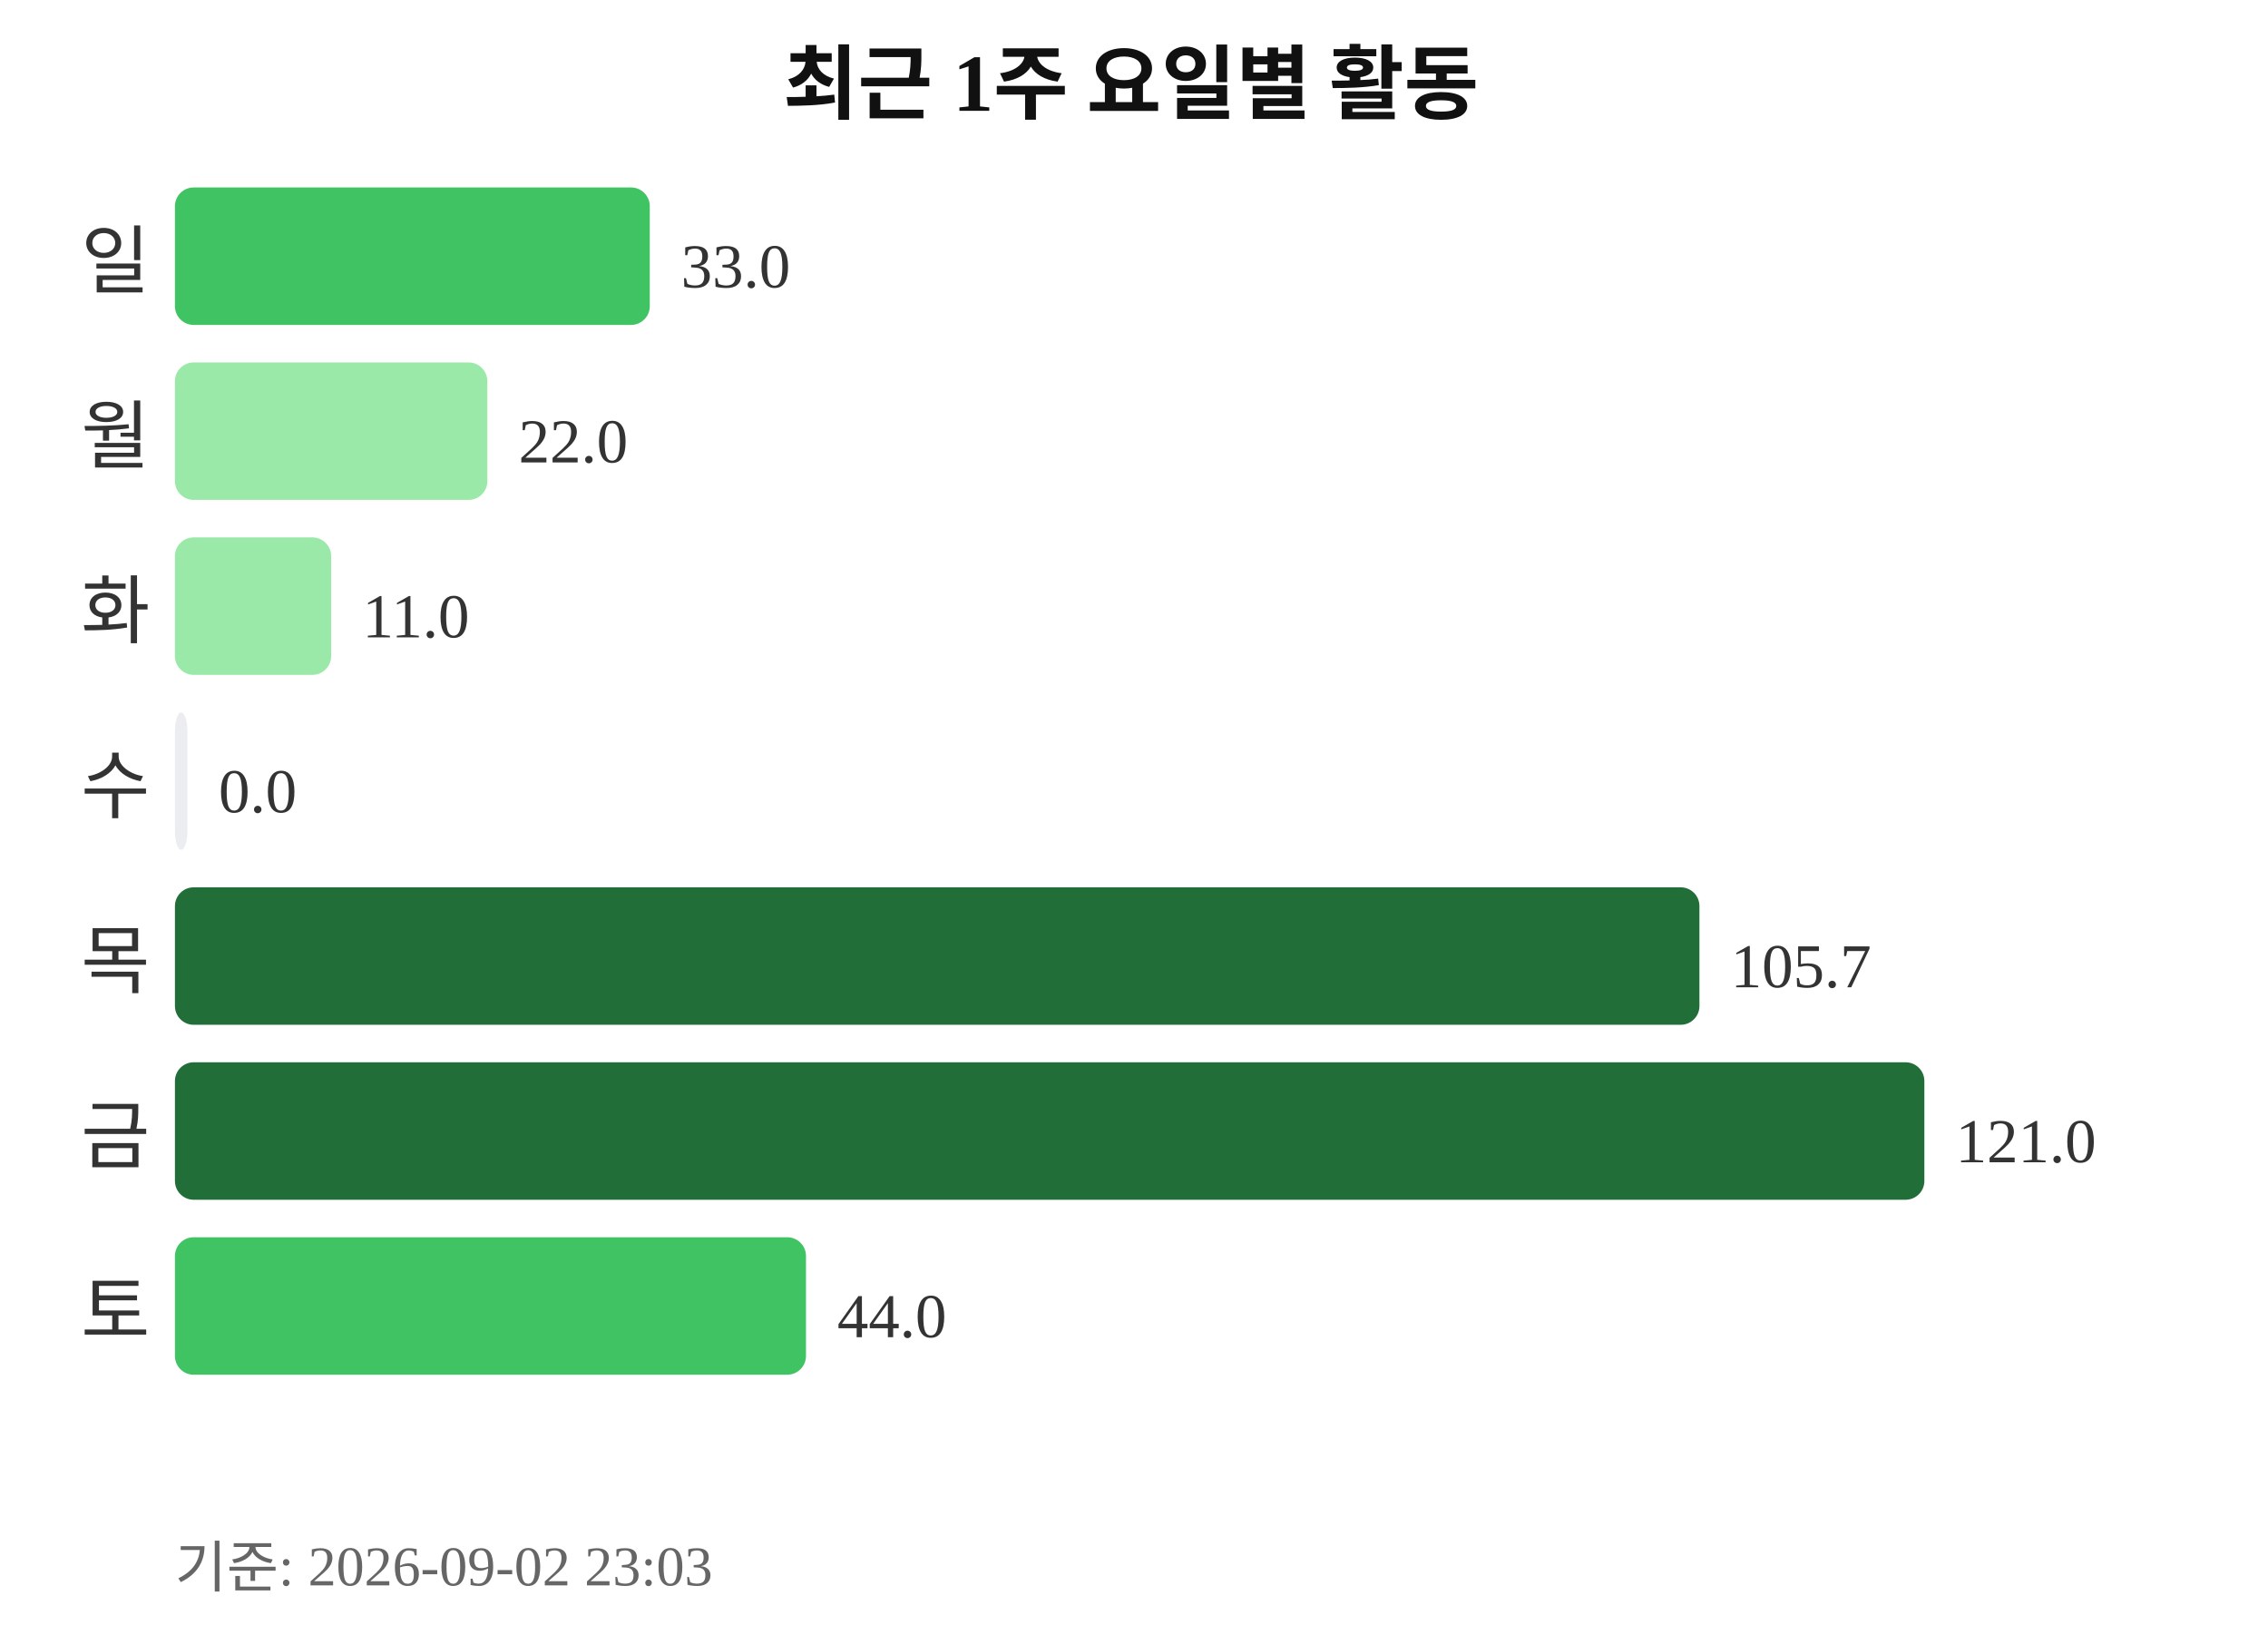
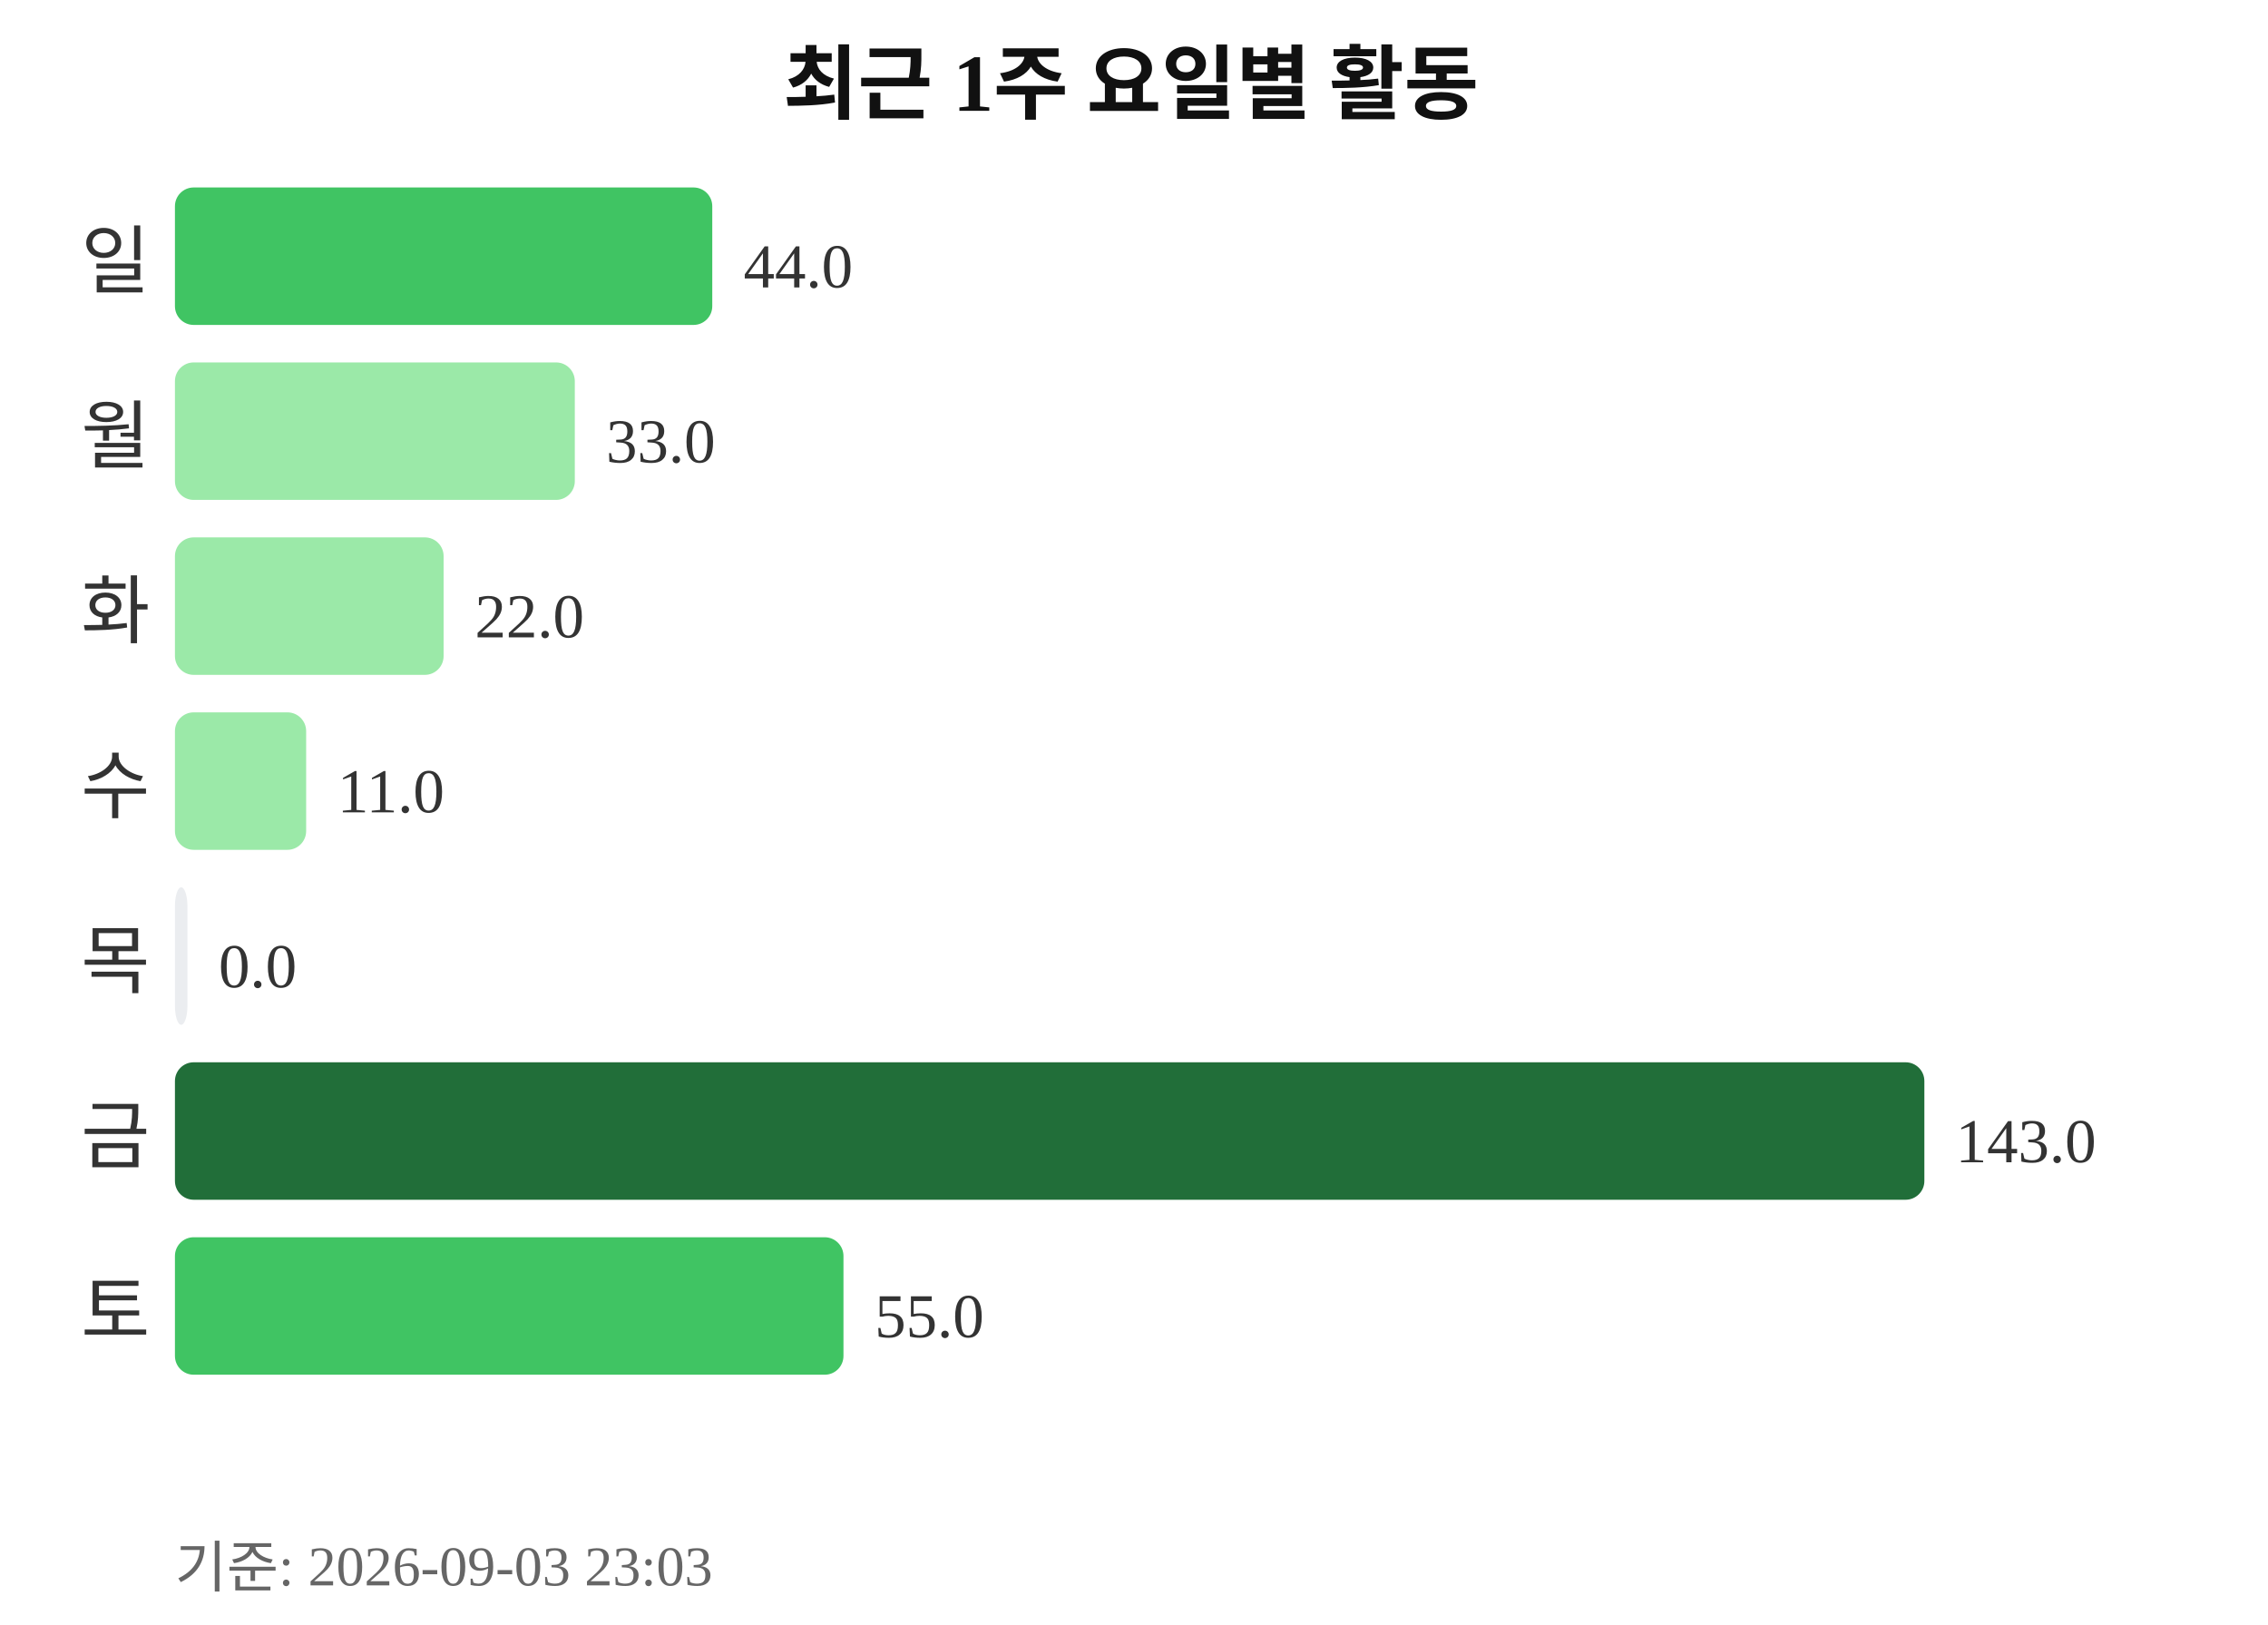
<svg xmlns="http://www.w3.org/2000/svg" width="363" height="260">
  <text x="181" y="18" text-anchor="middle" font-size="13" font-weight="bold" fill="#111111">최근 1주 요일별 활동</text>
  <text x="24" y="46" text-anchor="end" font-size="12" fill="#333333">일</text>
-   <rect x="28" y="30" width="76" height="22" rx="3" fill="#40c463" />
-   <text x="109" y="46" font-size="10" fill="#333333">33.0</text>
+   <rect x="28" y="30" width="86" height="22" rx="3" fill="#40c463" />
+   <text x="119" y="46" font-size="10" fill="#333333">44.0</text>
  <text x="24" y="74" text-anchor="end" font-size="12" fill="#333333">월</text>
-   <rect x="28" y="58" width="50" height="22" rx="3" fill="#9be9a8" />
-   <text x="83" y="74" font-size="10" fill="#333333">22.0</text>
+   <rect x="28" y="58" width="64" height="22" rx="3" fill="#9be9a8" />
+   <text x="97" y="74" font-size="10" fill="#333333">33.0</text>
  <text x="24" y="102" text-anchor="end" font-size="12" fill="#333333">화</text>
-   <rect x="28" y="86" width="25" height="22" rx="3" fill="#9be9a8" />
-   <text x="58" y="102" font-size="10" fill="#333333">11.0</text>
+   <rect x="28" y="86" width="43" height="22" rx="3" fill="#9be9a8" />
+   <text x="76" y="102" font-size="10" fill="#333333">22.0</text>
  <text x="24" y="130" text-anchor="end" font-size="12" fill="#333333">수</text>
-   <rect x="28" y="114" width="2" height="22" rx="3" fill="#ebedf0" />
-   <text x="35" y="130" font-size="10" fill="#333333">0.0</text>
+   <rect x="28" y="114" width="21" height="22" rx="3" fill="#9be9a8" />
+   <text x="54" y="130" font-size="10" fill="#333333">11.0</text>
  <text x="24" y="158" text-anchor="end" font-size="12" fill="#333333">목</text>
-   <rect x="28" y="142" width="244" height="22" rx="3" fill="#216e39" />
-   <text x="277" y="158" font-size="10" fill="#333333">105.7</text>
+   <rect x="28" y="142" width="2" height="22" rx="3" fill="#ebedf0" />
+   <text x="35" y="158" font-size="10" fill="#333333">0.0</text>
  <text x="24" y="186" text-anchor="end" font-size="12" fill="#333333">금</text>
  <rect x="28" y="170" width="280" height="22" rx="3" fill="#216e39" />
-   <text x="313" y="186" font-size="10" fill="#333333">121.0</text>
+   <text x="313" y="186" font-size="10" fill="#333333">143.0</text>
  <text x="24" y="214" text-anchor="end" font-size="12" fill="#333333">토</text>
-   <rect x="28" y="198" width="101" height="22" rx="3" fill="#40c463" />
-   <text x="134" y="214" font-size="10" fill="#333333">44.0</text>
-   <text x="28" y="254" font-size="9" fill="#666666">기준: 2026-09-02 23:03</text>
+   <rect x="28" y="198" width="107" height="22" rx="3" fill="#40c463" />
+   <text x="140" y="214" font-size="10" fill="#333333">55.0</text>
+   <text x="28" y="254" font-size="9" fill="#666666">기준: 2026-09-03 23:03</text>
</svg>
